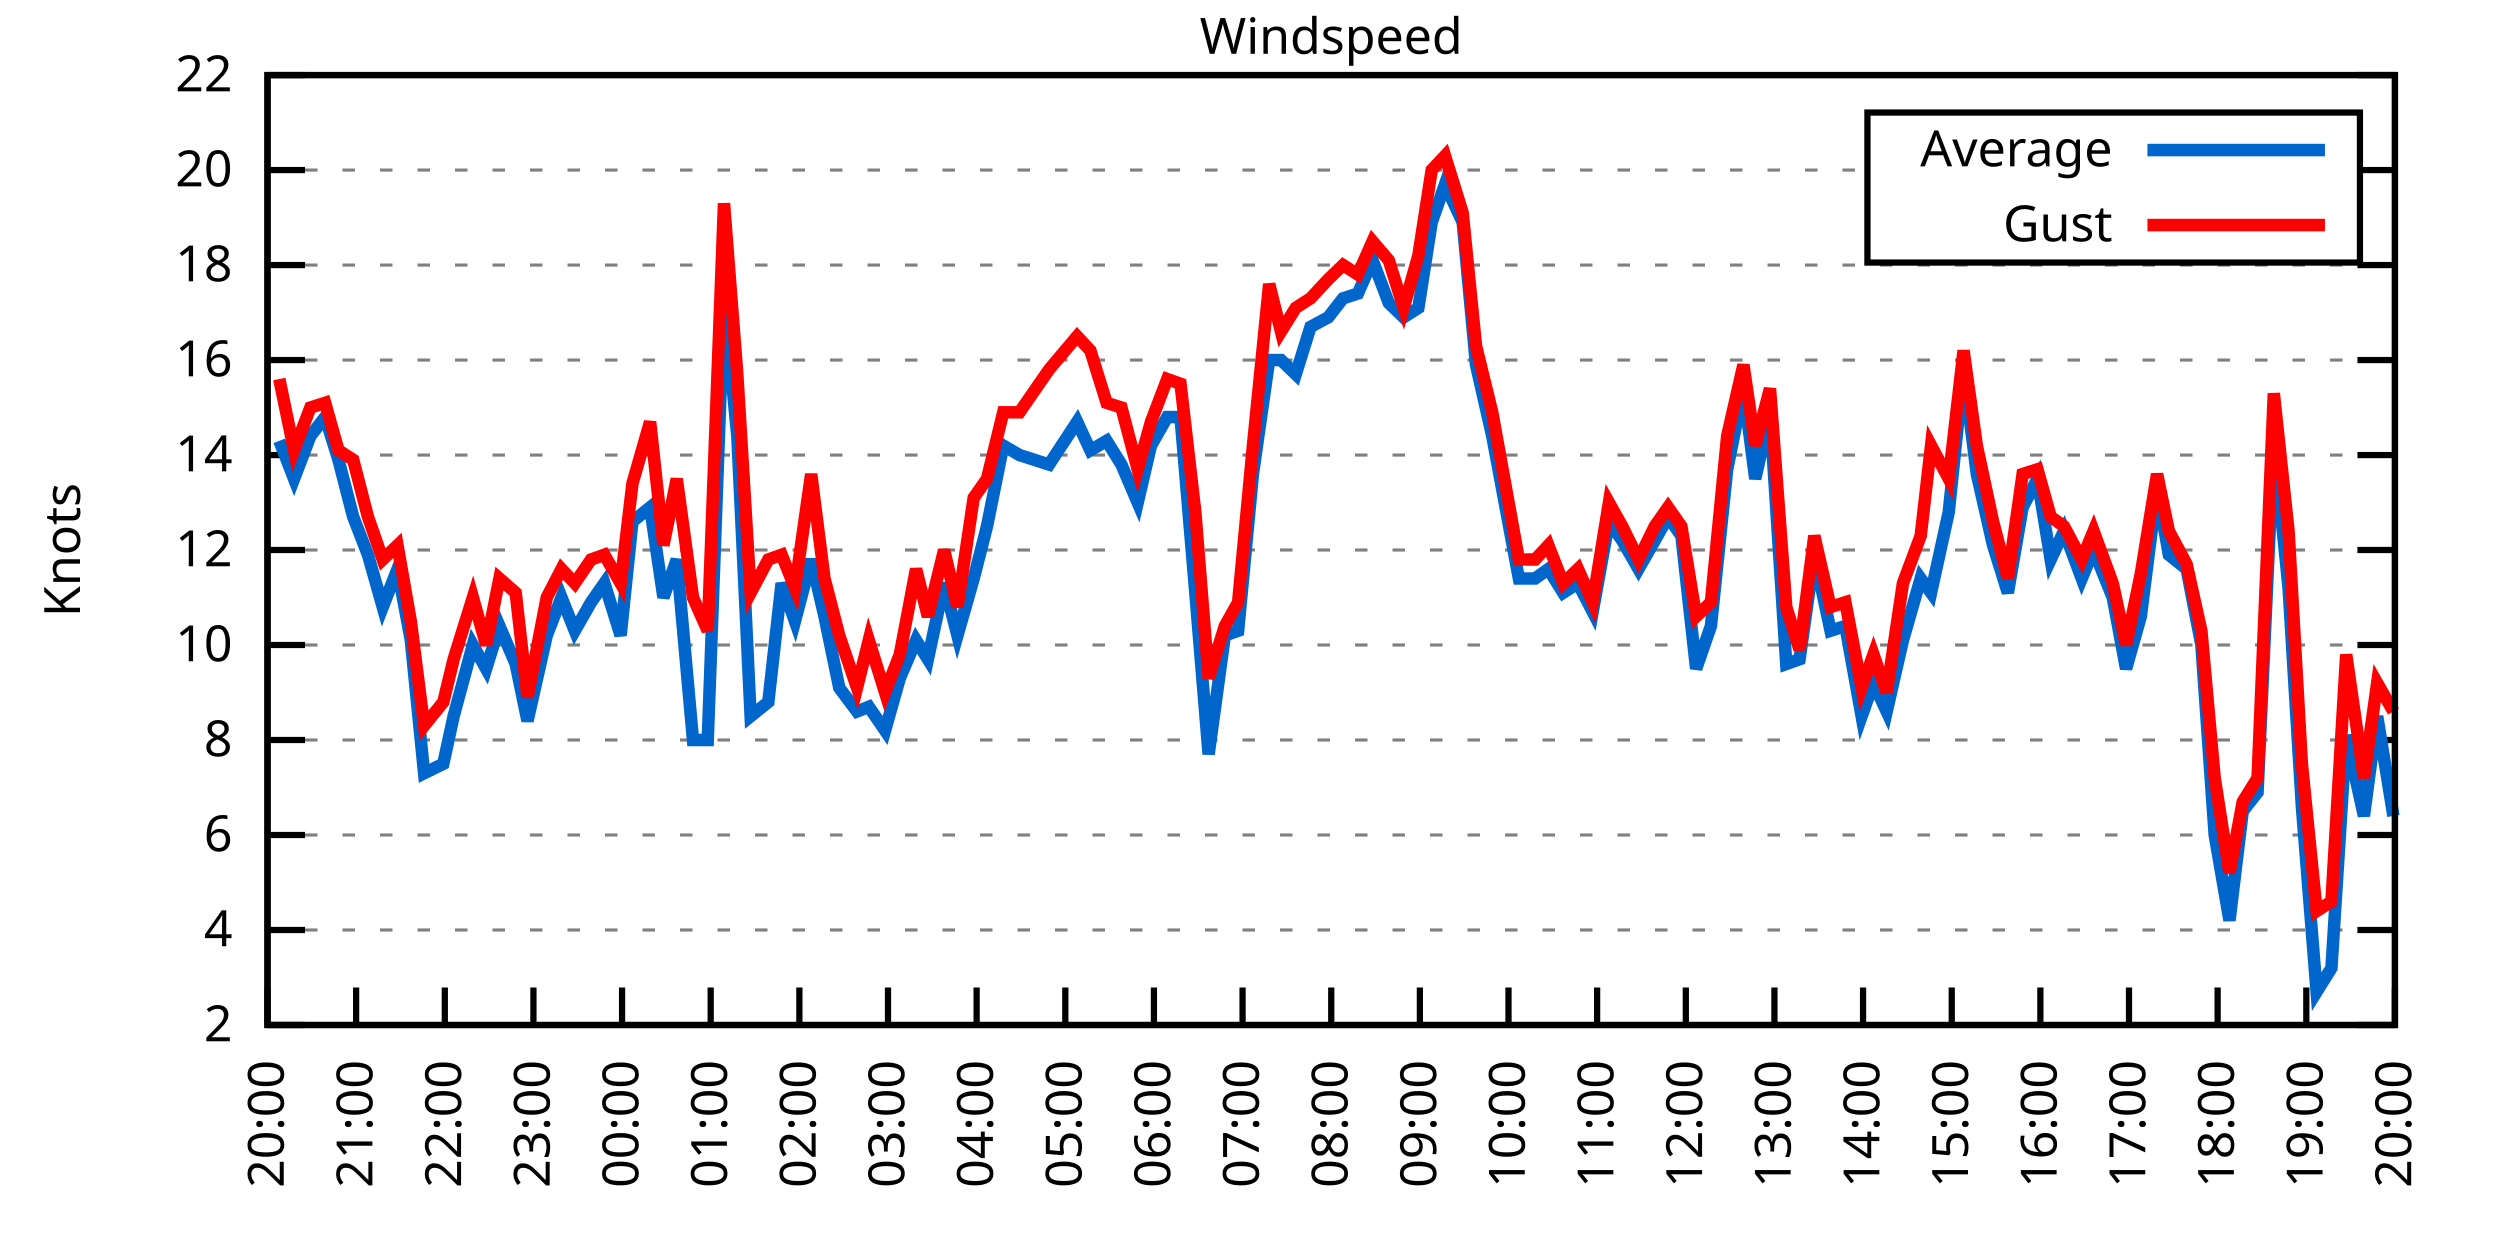
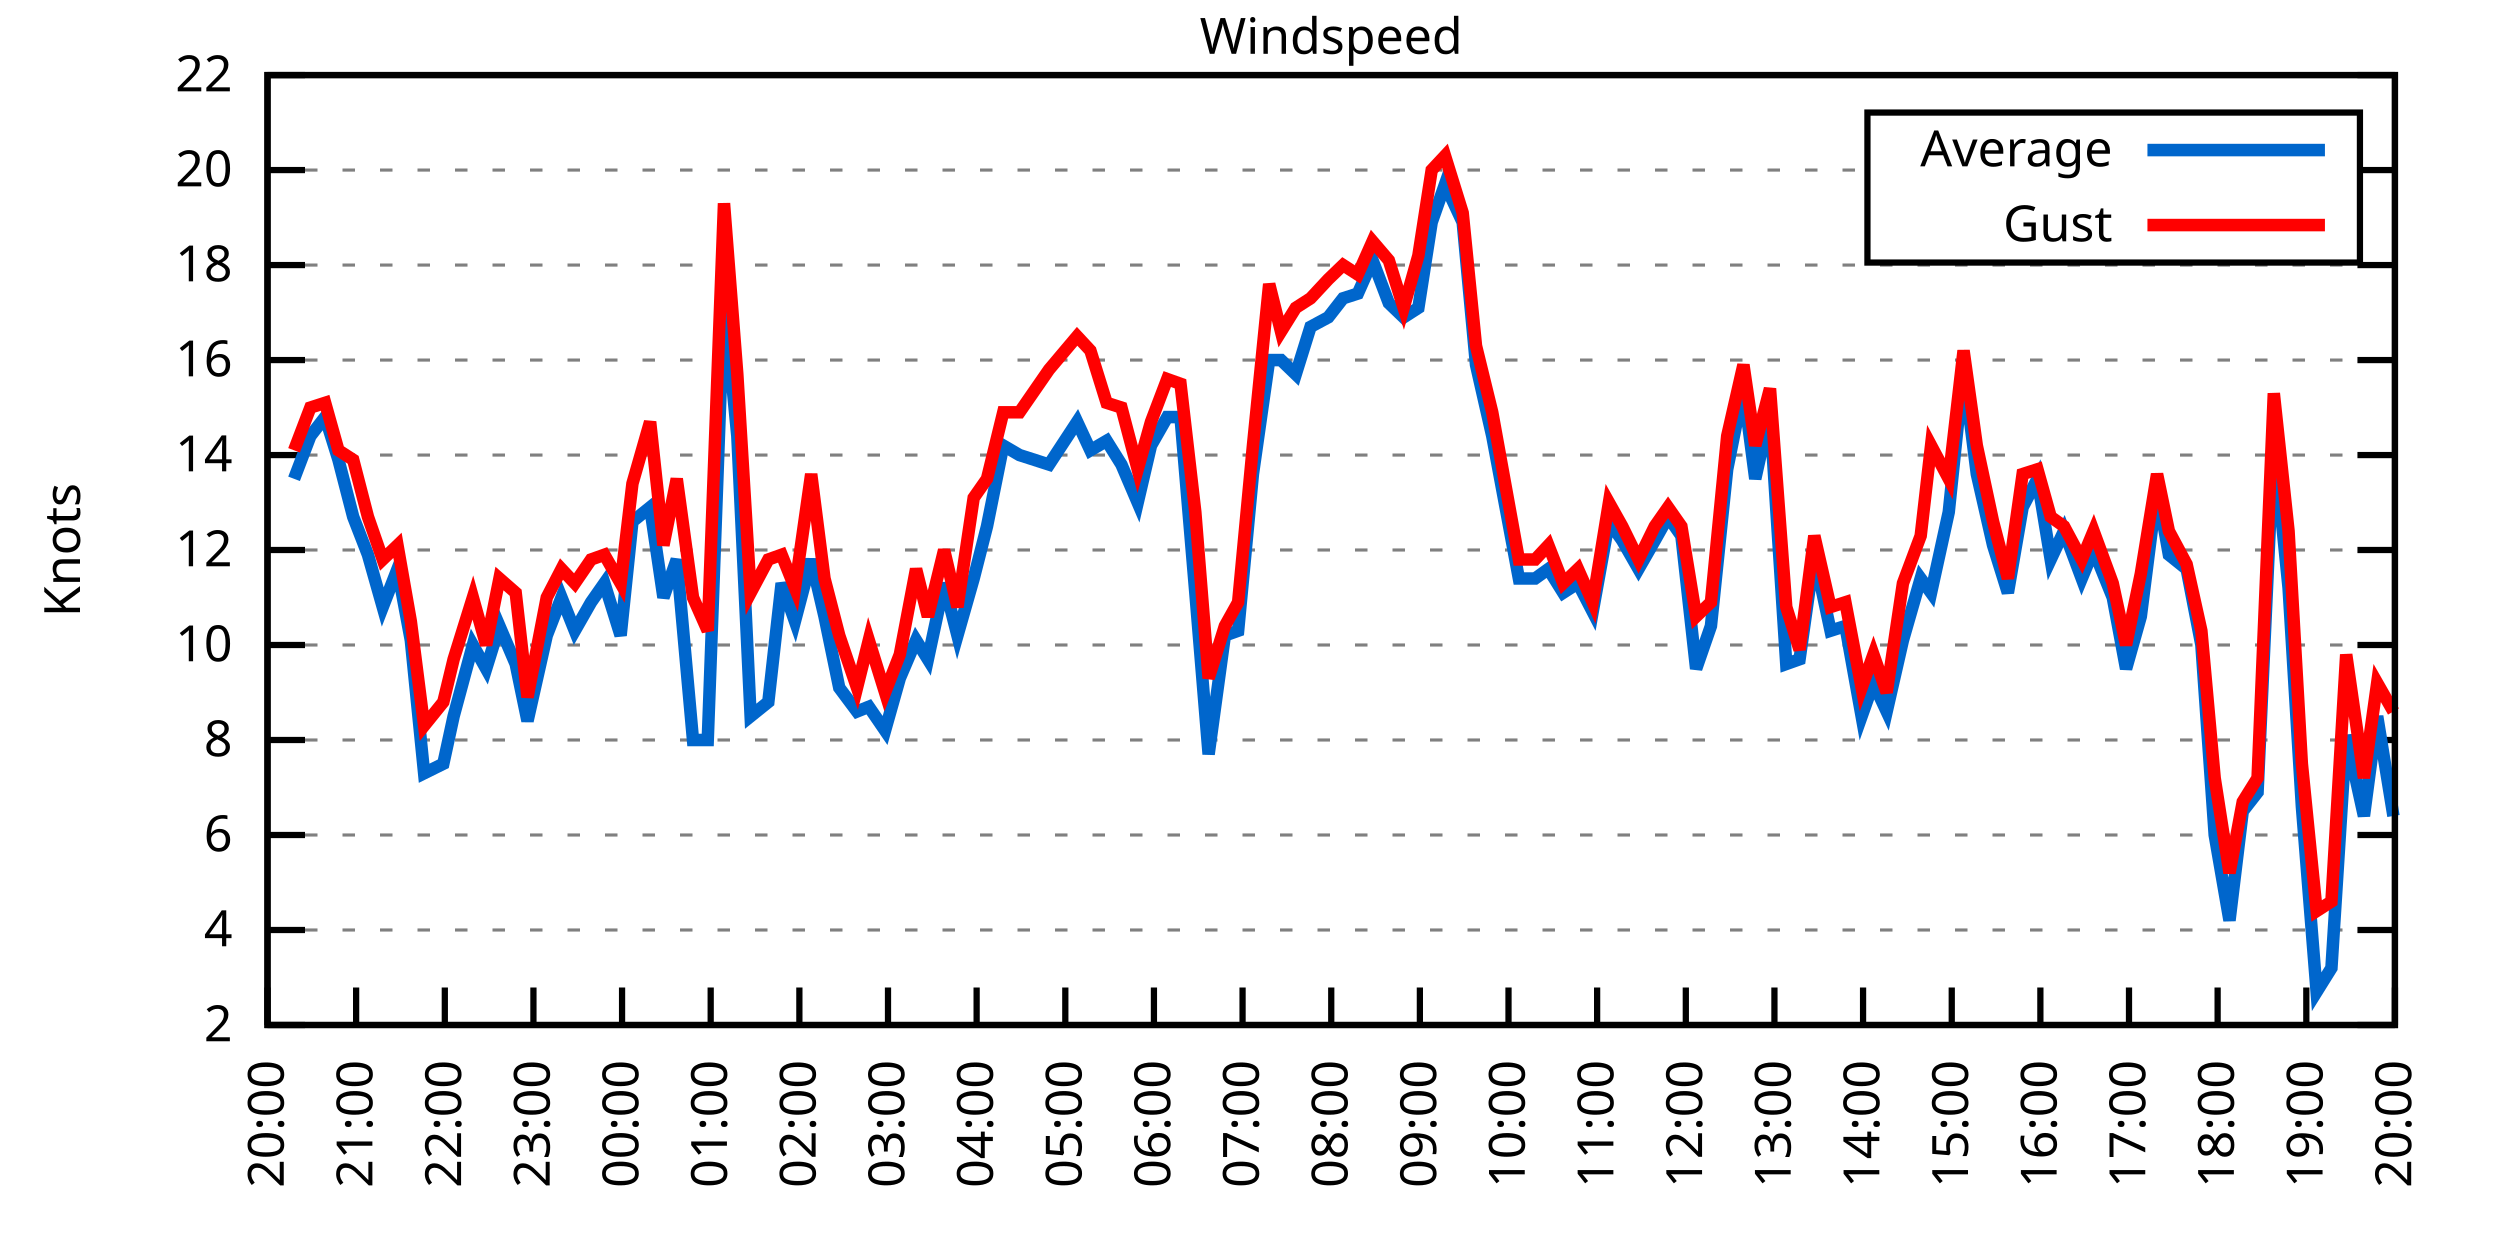
<svg xmlns="http://www.w3.org/2000/svg" xmlns:xlink="http://www.w3.org/1999/xlink" width="400" height="200" viewBox="0 0 400 200">
  <g id="gnuplot_canvas">
    <rect x="0" y="0" width="400" height="200" fill="none" />
    <defs>
      <circle id="gpDot" r="0.5" stroke-width="0.5" stroke="currentColor" />
      <path id="gpPt0" stroke-width="0.333" stroke="currentColor" d="M-1,0 h2 M0,-1 v2" />
      <path id="gpPt1" stroke-width="0.333" stroke="currentColor" d="M-1,-1 L1,1 M1,-1 L-1,1" />
      <path id="gpPt2" stroke-width="0.333" stroke="currentColor" d="M-1,0 L1,0 M0,-1 L0,1 M-1,-1 L1,1 M-1,1 L1,-1" />
      <rect id="gpPt3" stroke-width="0.333" stroke="currentColor" x="-1" y="-1" width="2" height="2" />
      <rect id="gpPt4" stroke-width="0.333" stroke="currentColor" fill="currentColor" x="-1" y="-1" width="2" height="2" />
      <circle id="gpPt5" stroke-width="0.333" stroke="currentColor" cx="0" cy="0" r="1" />
      <use xlink:href="#gpPt5" id="gpPt6" fill="currentColor" stroke="none" />
      <path id="gpPt7" stroke-width="0.333" stroke="currentColor" d="M0,-1.33 L-1.33,0.67 L1.33,0.67 z" />
      <use xlink:href="#gpPt7" id="gpPt8" fill="currentColor" stroke="none" />
      <use xlink:href="#gpPt7" id="gpPt9" stroke="currentColor" transform="rotate(180)" />
      <use xlink:href="#gpPt9" id="gpPt10" fill="currentColor" stroke="none" />
      <use xlink:href="#gpPt3" id="gpPt11" stroke="currentColor" transform="rotate(45)" />
      <use xlink:href="#gpPt11" id="gpPt12" fill="currentColor" stroke="none" />
      <path id="gpPt13" stroke-width="0.333" stroke="currentColor" d="M0,1.330 L1.265,0.411 L0.782,-1.067 L-0.782,-1.076 L-1.265,0.411 z" />
      <use xlink:href="#gpPt13" id="gpPt14" fill="currentColor" stroke="none" />
      <filter id="textbox" filterUnits="objectBoundingBox" x="0" y="0" height="1" width="1">
        <feFlood flood-color="white" flood-opacity="1" result="bgnd" />
        <feComposite in="SourceGraphic" in2="bgnd" operator="atop" />
      </filter>
      <filter id="greybox" filterUnits="objectBoundingBox" x="0" y="0" height="1" width="1">
        <feFlood flood-color="lightgrey" flood-opacity="1" result="grey" />
        <feComposite in="SourceGraphic" in2="grey" operator="atop" />
      </filter>
    </defs>
    <g fill="none" color="white" stroke="currentColor" stroke-width="1.00" stroke-linecap="butt" stroke-linejoin="miter">
</g>
    <g fill="none" color="black" stroke="currentColor" stroke-width="1.00" stroke-linecap="butt" stroke-linejoin="miter">
      <g stroke="none" shape-rendering="crispEdges">
        <polygon fill="rgb(255, 255, 255)" points="42.80,164.00 383.18,164.00 383.18,12.02 42.80,12.02 " />
      </g>
    </g>
    <g fill="none" color="black" stroke="currentColor" stroke-width="1.00" stroke-linecap="butt" stroke-linejoin="miter">
</g>
    <g fill="none" color="black" stroke="black" stroke-width="0.50" stroke-linecap="butt" stroke-linejoin="miter">
</g>
    <g fill="none" color="gray" stroke="currentColor" stroke-width="0.50" stroke-linecap="butt" stroke-linejoin="miter">
      <path stroke="gray" stroke-dasharray="2,4" class="gridline" d="M42.80,164.00 L383.19,164.00  " />
    </g>
    <g fill="none" color="gray" stroke="gray" stroke-width="1.00" stroke-linecap="butt" stroke-linejoin="miter">
</g>
    <g fill="none" color="black" stroke="currentColor" stroke-width="1.00" stroke-linecap="butt" stroke-linejoin="miter">
      <path stroke="black" d="M42.80,164.00 L48.80,164.00 M383.19,164.00 L377.19,164.00  " />
      <g transform="translate(37.20,166.60)" stroke="none" fill="black" font-family="Sans" font-size="8.00" text-anchor="end">
        <text>
          <tspan font-family="Sans"> 2</tspan>
        </text>
      </g>
    </g>
    <g fill="none" color="black" stroke="currentColor" stroke-width="1.00" stroke-linecap="butt" stroke-linejoin="miter">
</g>
    <g fill="none" color="black" stroke="black" stroke-width="0.50" stroke-linecap="butt" stroke-linejoin="miter">
</g>
    <g fill="none" color="gray" stroke="currentColor" stroke-width="0.50" stroke-linecap="butt" stroke-linejoin="miter">
      <path stroke="gray" stroke-dasharray="2,4" class="gridline" d="M42.80,148.80 L383.19,148.80  " />
    </g>
    <g fill="none" color="gray" stroke="gray" stroke-width="1.00" stroke-linecap="butt" stroke-linejoin="miter">
</g>
    <g fill="none" color="black" stroke="currentColor" stroke-width="1.00" stroke-linecap="butt" stroke-linejoin="miter">
      <path stroke="black" d="M42.80,148.80 L48.80,148.80 M383.19,148.80 L377.19,148.80  " />
      <g transform="translate(37.20,151.40)" stroke="none" fill="black" font-family="Sans" font-size="8.00" text-anchor="end">
        <text>
          <tspan font-family="Sans"> 4</tspan>
        </text>
      </g>
    </g>
    <g fill="none" color="black" stroke="currentColor" stroke-width="1.00" stroke-linecap="butt" stroke-linejoin="miter">
</g>
    <g fill="none" color="black" stroke="black" stroke-width="0.50" stroke-linecap="butt" stroke-linejoin="miter">
</g>
    <g fill="none" color="gray" stroke="currentColor" stroke-width="0.50" stroke-linecap="butt" stroke-linejoin="miter">
      <path stroke="gray" stroke-dasharray="2,4" class="gridline" d="M42.80,133.60 L383.19,133.60  " />
    </g>
    <g fill="none" color="gray" stroke="gray" stroke-width="1.00" stroke-linecap="butt" stroke-linejoin="miter">
</g>
    <g fill="none" color="black" stroke="currentColor" stroke-width="1.00" stroke-linecap="butt" stroke-linejoin="miter">
      <path stroke="black" d="M42.80,133.60 L48.80,133.60 M383.19,133.60 L377.19,133.60  " />
      <g transform="translate(37.20,136.20)" stroke="none" fill="black" font-family="Sans" font-size="8.00" text-anchor="end">
        <text>
          <tspan font-family="Sans"> 6</tspan>
        </text>
      </g>
    </g>
    <g fill="none" color="black" stroke="currentColor" stroke-width="1.00" stroke-linecap="butt" stroke-linejoin="miter">
</g>
    <g fill="none" color="black" stroke="black" stroke-width="0.50" stroke-linecap="butt" stroke-linejoin="miter">
</g>
    <g fill="none" color="gray" stroke="currentColor" stroke-width="0.50" stroke-linecap="butt" stroke-linejoin="miter">
      <path stroke="gray" stroke-dasharray="2,4" class="gridline" d="M42.80,118.40 L383.19,118.40  " />
    </g>
    <g fill="none" color="gray" stroke="gray" stroke-width="1.00" stroke-linecap="butt" stroke-linejoin="miter">
</g>
    <g fill="none" color="black" stroke="currentColor" stroke-width="1.00" stroke-linecap="butt" stroke-linejoin="miter">
      <path stroke="black" d="M42.80,118.40 L48.80,118.40 M383.19,118.40 L377.19,118.40  " />
      <g transform="translate(37.20,121.00)" stroke="none" fill="black" font-family="Sans" font-size="8.00" text-anchor="end">
        <text>
          <tspan font-family="Sans"> 8</tspan>
        </text>
      </g>
    </g>
    <g fill="none" color="black" stroke="currentColor" stroke-width="1.00" stroke-linecap="butt" stroke-linejoin="miter">
</g>
    <g fill="none" color="black" stroke="black" stroke-width="0.50" stroke-linecap="butt" stroke-linejoin="miter">
</g>
    <g fill="none" color="gray" stroke="currentColor" stroke-width="0.50" stroke-linecap="butt" stroke-linejoin="miter">
      <path stroke="gray" stroke-dasharray="2,4" class="gridline" d="M42.80,103.20 L383.19,103.20  " />
    </g>
    <g fill="none" color="gray" stroke="gray" stroke-width="1.00" stroke-linecap="butt" stroke-linejoin="miter">
</g>
    <g fill="none" color="black" stroke="currentColor" stroke-width="1.00" stroke-linecap="butt" stroke-linejoin="miter">
      <path stroke="black" d="M42.80,103.20 L48.80,103.20 M383.19,103.20 L377.19,103.20  " />
      <g transform="translate(37.20,105.80)" stroke="none" fill="black" font-family="Sans" font-size="8.00" text-anchor="end">
        <text>
          <tspan font-family="Sans"> 10</tspan>
        </text>
      </g>
    </g>
    <g fill="none" color="black" stroke="currentColor" stroke-width="1.00" stroke-linecap="butt" stroke-linejoin="miter">
</g>
    <g fill="none" color="black" stroke="black" stroke-width="0.50" stroke-linecap="butt" stroke-linejoin="miter">
</g>
    <g fill="none" color="gray" stroke="currentColor" stroke-width="0.50" stroke-linecap="butt" stroke-linejoin="miter">
      <path stroke="gray" stroke-dasharray="2,4" class="gridline" d="M42.80,88.00 L383.19,88.00  " />
    </g>
    <g fill="none" color="gray" stroke="gray" stroke-width="1.00" stroke-linecap="butt" stroke-linejoin="miter">
</g>
    <g fill="none" color="black" stroke="currentColor" stroke-width="1.00" stroke-linecap="butt" stroke-linejoin="miter">
      <path stroke="black" d="M42.80,88.00 L48.80,88.00 M383.19,88.00 L377.19,88.00  " />
      <g transform="translate(37.20,90.60)" stroke="none" fill="black" font-family="Sans" font-size="8.00" text-anchor="end">
        <text>
          <tspan font-family="Sans"> 12</tspan>
        </text>
      </g>
    </g>
    <g fill="none" color="black" stroke="currentColor" stroke-width="1.00" stroke-linecap="butt" stroke-linejoin="miter">
</g>
    <g fill="none" color="black" stroke="black" stroke-width="0.50" stroke-linecap="butt" stroke-linejoin="miter">
</g>
    <g fill="none" color="gray" stroke="currentColor" stroke-width="0.50" stroke-linecap="butt" stroke-linejoin="miter">
      <path stroke="gray" stroke-dasharray="2,4" class="gridline" d="M42.80,72.81 L383.19,72.81  " />
    </g>
    <g fill="none" color="gray" stroke="gray" stroke-width="1.00" stroke-linecap="butt" stroke-linejoin="miter">
</g>
    <g fill="none" color="black" stroke="currentColor" stroke-width="1.00" stroke-linecap="butt" stroke-linejoin="miter">
      <path stroke="black" d="M42.80,72.81 L48.80,72.81 M383.19,72.81 L377.19,72.81  " />
      <g transform="translate(37.20,75.41)" stroke="none" fill="black" font-family="Sans" font-size="8.00" text-anchor="end">
        <text>
          <tspan font-family="Sans"> 14</tspan>
        </text>
      </g>
    </g>
    <g fill="none" color="black" stroke="currentColor" stroke-width="1.00" stroke-linecap="butt" stroke-linejoin="miter">
</g>
    <g fill="none" color="black" stroke="black" stroke-width="0.50" stroke-linecap="butt" stroke-linejoin="miter">
</g>
    <g fill="none" color="gray" stroke="currentColor" stroke-width="0.50" stroke-linecap="butt" stroke-linejoin="miter">
      <path stroke="gray" stroke-dasharray="2,4" class="gridline" d="M42.80,57.61 L383.19,57.61  " />
    </g>
    <g fill="none" color="gray" stroke="gray" stroke-width="1.00" stroke-linecap="butt" stroke-linejoin="miter">
</g>
    <g fill="none" color="black" stroke="currentColor" stroke-width="1.00" stroke-linecap="butt" stroke-linejoin="miter">
      <path stroke="black" d="M42.80,57.61 L48.80,57.61 M383.19,57.61 L377.19,57.61  " />
      <g transform="translate(37.20,60.21)" stroke="none" fill="black" font-family="Sans" font-size="8.00" text-anchor="end">
        <text>
          <tspan font-family="Sans"> 16</tspan>
        </text>
      </g>
    </g>
    <g fill="none" color="black" stroke="currentColor" stroke-width="1.00" stroke-linecap="butt" stroke-linejoin="miter">
</g>
    <g fill="none" color="black" stroke="black" stroke-width="0.50" stroke-linecap="butt" stroke-linejoin="miter">
</g>
    <g fill="none" color="gray" stroke="currentColor" stroke-width="0.50" stroke-linecap="butt" stroke-linejoin="miter">
      <path stroke="gray" stroke-dasharray="2,4" class="gridline" d="M42.80,42.41 L383.19,42.41  " />
    </g>
    <g fill="none" color="gray" stroke="gray" stroke-width="1.00" stroke-linecap="butt" stroke-linejoin="miter">
</g>
    <g fill="none" color="black" stroke="currentColor" stroke-width="1.00" stroke-linecap="butt" stroke-linejoin="miter">
      <path stroke="black" d="M42.80,42.41 L48.80,42.41 M383.19,42.41 L377.19,42.41  " />
      <g transform="translate(37.20,45.01)" stroke="none" fill="black" font-family="Sans" font-size="8.00" text-anchor="end">
        <text>
          <tspan font-family="Sans"> 18</tspan>
        </text>
      </g>
    </g>
    <g fill="none" color="black" stroke="currentColor" stroke-width="1.00" stroke-linecap="butt" stroke-linejoin="miter">
</g>
    <g fill="none" color="black" stroke="black" stroke-width="0.50" stroke-linecap="butt" stroke-linejoin="miter">
</g>
    <g fill="none" color="gray" stroke="currentColor" stroke-width="0.50" stroke-linecap="butt" stroke-linejoin="miter">
      <path stroke="gray" stroke-dasharray="2,4" class="gridline" d="M42.80,27.21 L298.79,27.21 M377.59,27.21 L383.19,27.21  " />
    </g>
    <g fill="none" color="gray" stroke="gray" stroke-width="1.00" stroke-linecap="butt" stroke-linejoin="miter">
</g>
    <g fill="none" color="black" stroke="currentColor" stroke-width="1.00" stroke-linecap="butt" stroke-linejoin="miter">
      <path stroke="black" d="M42.80,27.21 L48.80,27.21 M383.19,27.21 L377.19,27.21  " />
      <g transform="translate(37.20,29.81)" stroke="none" fill="black" font-family="Sans" font-size="8.00" text-anchor="end">
        <text>
          <tspan font-family="Sans"> 20</tspan>
        </text>
      </g>
    </g>
    <g fill="none" color="black" stroke="currentColor" stroke-width="1.00" stroke-linecap="butt" stroke-linejoin="miter">
</g>
    <g fill="none" color="black" stroke="black" stroke-width="0.50" stroke-linecap="butt" stroke-linejoin="miter">
</g>
    <g fill="none" color="gray" stroke="currentColor" stroke-width="0.50" stroke-linecap="butt" stroke-linejoin="miter">
      <path stroke="gray" stroke-dasharray="2,4" class="gridline" d="M42.80,12.01 L383.19,12.01  " />
    </g>
    <g fill="none" color="gray" stroke="gray" stroke-width="1.00" stroke-linecap="butt" stroke-linejoin="miter">
</g>
    <g fill="none" color="black" stroke="currentColor" stroke-width="1.00" stroke-linecap="butt" stroke-linejoin="miter">
      <path stroke="black" d="M42.80,12.01 L48.80,12.01 M383.19,12.01 L377.19,12.01  " />
      <g transform="translate(37.20,14.61)" stroke="none" fill="black" font-family="Sans" font-size="8.00" text-anchor="end">
        <text>
          <tspan font-family="Sans"> 22</tspan>
        </text>
      </g>
    </g>
    <g fill="none" color="black" stroke="currentColor" stroke-width="1.00" stroke-linecap="butt" stroke-linejoin="miter">
      <path stroke="black" d="M42.80,164.00 L42.80,158.00  " />
      <g transform="translate(45.40,169.60) rotate(270.00)" stroke="none" fill="black" font-family="Sans" font-size="8.00" text-anchor="end">
        <text>
          <tspan font-family="Sans">20:00</tspan>
        </text>
      </g>
    </g>
    <g fill="none" color="black" stroke="currentColor" stroke-width="1.00" stroke-linecap="butt" stroke-linejoin="miter">
      <path stroke="black" d="M56.98,164.00 L56.98,158.00  " />
      <g transform="translate(59.58,169.60) rotate(270.00)" stroke="none" fill="black" font-family="Sans" font-size="8.00" text-anchor="end">
        <text>
          <tspan font-family="Sans">21:00</tspan>
        </text>
      </g>
    </g>
    <g fill="none" color="black" stroke="currentColor" stroke-width="1.00" stroke-linecap="butt" stroke-linejoin="miter">
      <path stroke="black" d="M71.17,164.00 L71.17,158.00  " />
      <g transform="translate(73.77,169.60) rotate(270.00)" stroke="none" fill="black" font-family="Sans" font-size="8.00" text-anchor="end">
        <text>
          <tspan font-family="Sans">22:00</tspan>
        </text>
      </g>
    </g>
    <g fill="none" color="black" stroke="currentColor" stroke-width="1.00" stroke-linecap="butt" stroke-linejoin="miter">
      <path stroke="black" d="M85.35,164.00 L85.35,158.00  " />
      <g transform="translate(87.95,169.60) rotate(270.00)" stroke="none" fill="black" font-family="Sans" font-size="8.00" text-anchor="end">
        <text>
          <tspan font-family="Sans">23:00</tspan>
        </text>
      </g>
    </g>
    <g fill="none" color="black" stroke="currentColor" stroke-width="1.00" stroke-linecap="butt" stroke-linejoin="miter">
      <path stroke="black" d="M99.53,164.00 L99.53,158.00  " />
      <g transform="translate(102.13,169.60) rotate(270.00)" stroke="none" fill="black" font-family="Sans" font-size="8.00" text-anchor="end">
        <text>
          <tspan font-family="Sans">00:00</tspan>
        </text>
      </g>
    </g>
    <g fill="none" color="black" stroke="currentColor" stroke-width="1.00" stroke-linecap="butt" stroke-linejoin="miter">
      <path stroke="black" d="M113.71,164.00 L113.71,158.00  " />
      <g transform="translate(116.31,169.60) rotate(270.00)" stroke="none" fill="black" font-family="Sans" font-size="8.00" text-anchor="end">
        <text>
          <tspan font-family="Sans">01:00</tspan>
        </text>
      </g>
    </g>
    <g fill="none" color="black" stroke="currentColor" stroke-width="1.00" stroke-linecap="butt" stroke-linejoin="miter">
      <path stroke="black" d="M127.90,164.00 L127.90,158.00  " />
      <g transform="translate(130.50,169.60) rotate(270.00)" stroke="none" fill="black" font-family="Sans" font-size="8.00" text-anchor="end">
        <text>
          <tspan font-family="Sans">02:00</tspan>
        </text>
      </g>
    </g>
    <g fill="none" color="black" stroke="currentColor" stroke-width="1.00" stroke-linecap="butt" stroke-linejoin="miter">
      <path stroke="black" d="M142.08,164.00 L142.08,158.00  " />
      <g transform="translate(144.68,169.60) rotate(270.00)" stroke="none" fill="black" font-family="Sans" font-size="8.00" text-anchor="end">
        <text>
          <tspan font-family="Sans">03:00</tspan>
        </text>
      </g>
    </g>
    <g fill="none" color="black" stroke="currentColor" stroke-width="1.00" stroke-linecap="butt" stroke-linejoin="miter">
      <path stroke="black" d="M156.26,164.00 L156.26,158.00  " />
      <g transform="translate(158.86,169.60) rotate(270.00)" stroke="none" fill="black" font-family="Sans" font-size="8.00" text-anchor="end">
        <text>
          <tspan font-family="Sans">04:00</tspan>
        </text>
      </g>
    </g>
    <g fill="none" color="black" stroke="currentColor" stroke-width="1.00" stroke-linecap="butt" stroke-linejoin="miter">
      <path stroke="black" d="M170.45,164.00 L170.45,158.00  " />
      <g transform="translate(173.05,169.60) rotate(270.00)" stroke="none" fill="black" font-family="Sans" font-size="8.00" text-anchor="end">
        <text>
          <tspan font-family="Sans">05:00</tspan>
        </text>
      </g>
    </g>
    <g fill="none" color="black" stroke="currentColor" stroke-width="1.00" stroke-linecap="butt" stroke-linejoin="miter">
      <path stroke="black" d="M184.63,164.00 L184.63,158.00  " />
      <g transform="translate(187.23,169.60) rotate(270.00)" stroke="none" fill="black" font-family="Sans" font-size="8.00" text-anchor="end">
        <text>
          <tspan font-family="Sans">06:00</tspan>
        </text>
      </g>
    </g>
    <g fill="none" color="black" stroke="currentColor" stroke-width="1.00" stroke-linecap="butt" stroke-linejoin="miter">
      <path stroke="black" d="M198.81,164.00 L198.81,158.00  " />
      <g transform="translate(201.41,169.60) rotate(270.00)" stroke="none" fill="black" font-family="Sans" font-size="8.00" text-anchor="end">
        <text>
          <tspan font-family="Sans">07:00</tspan>
        </text>
      </g>
    </g>
    <g fill="none" color="black" stroke="currentColor" stroke-width="1.00" stroke-linecap="butt" stroke-linejoin="miter">
      <path stroke="black" d="M213.00,164.00 L213.00,158.00  " />
      <g transform="translate(215.60,169.60) rotate(270.00)" stroke="none" fill="black" font-family="Sans" font-size="8.00" text-anchor="end">
        <text>
          <tspan font-family="Sans">08:00</tspan>
        </text>
      </g>
    </g>
    <g fill="none" color="black" stroke="currentColor" stroke-width="1.00" stroke-linecap="butt" stroke-linejoin="miter">
      <path stroke="black" d="M227.18,164.00 L227.18,158.00  " />
      <g transform="translate(229.78,169.60) rotate(270.00)" stroke="none" fill="black" font-family="Sans" font-size="8.00" text-anchor="end">
        <text>
          <tspan font-family="Sans">09:00</tspan>
        </text>
      </g>
    </g>
    <g fill="none" color="black" stroke="currentColor" stroke-width="1.00" stroke-linecap="butt" stroke-linejoin="miter">
      <path stroke="black" d="M241.36,164.00 L241.36,158.00  " />
      <g transform="translate(243.96,169.60) rotate(270.00)" stroke="none" fill="black" font-family="Sans" font-size="8.00" text-anchor="end">
        <text>
          <tspan font-family="Sans">10:00</tspan>
        </text>
      </g>
    </g>
    <g fill="none" color="black" stroke="currentColor" stroke-width="1.00" stroke-linecap="butt" stroke-linejoin="miter">
      <path stroke="black" d="M255.54,164.00 L255.54,158.00  " />
      <g transform="translate(258.14,169.60) rotate(270.00)" stroke="none" fill="black" font-family="Sans" font-size="8.00" text-anchor="end">
        <text>
          <tspan font-family="Sans">11:00</tspan>
        </text>
      </g>
    </g>
    <g fill="none" color="black" stroke="currentColor" stroke-width="1.00" stroke-linecap="butt" stroke-linejoin="miter">
      <path stroke="black" d="M269.73,164.00 L269.73,158.00  " />
      <g transform="translate(272.33,169.60) rotate(270.00)" stroke="none" fill="black" font-family="Sans" font-size="8.00" text-anchor="end">
        <text>
          <tspan font-family="Sans">12:00</tspan>
        </text>
      </g>
    </g>
    <g fill="none" color="black" stroke="currentColor" stroke-width="1.00" stroke-linecap="butt" stroke-linejoin="miter">
      <path stroke="black" d="M283.91,164.00 L283.91,158.00  " />
      <g transform="translate(286.51,169.60) rotate(270.00)" stroke="none" fill="black" font-family="Sans" font-size="8.00" text-anchor="end">
        <text>
          <tspan font-family="Sans">13:00</tspan>
        </text>
      </g>
    </g>
    <g fill="none" color="black" stroke="currentColor" stroke-width="1.00" stroke-linecap="butt" stroke-linejoin="miter">
      <path stroke="black" d="M298.09,164.00 L298.09,158.00  " />
      <g transform="translate(300.69,169.60) rotate(270.00)" stroke="none" fill="black" font-family="Sans" font-size="8.00" text-anchor="end">
        <text>
          <tspan font-family="Sans">14:00</tspan>
        </text>
      </g>
    </g>
    <g fill="none" color="black" stroke="currentColor" stroke-width="1.00" stroke-linecap="butt" stroke-linejoin="miter">
      <path stroke="black" d="M312.28,164.00 L312.28,158.00  " />
      <g transform="translate(314.88,169.60) rotate(270.00)" stroke="none" fill="black" font-family="Sans" font-size="8.00" text-anchor="end">
        <text>
          <tspan font-family="Sans">15:00</tspan>
        </text>
      </g>
    </g>
    <g fill="none" color="black" stroke="currentColor" stroke-width="1.00" stroke-linecap="butt" stroke-linejoin="miter">
      <path stroke="black" d="M326.46,164.00 L326.46,158.00  " />
      <g transform="translate(329.06,169.60) rotate(270.00)" stroke="none" fill="black" font-family="Sans" font-size="8.00" text-anchor="end">
        <text>
          <tspan font-family="Sans">16:00</tspan>
        </text>
      </g>
    </g>
    <g fill="none" color="black" stroke="currentColor" stroke-width="1.00" stroke-linecap="butt" stroke-linejoin="miter">
      <path stroke="black" d="M340.64,164.00 L340.64,158.00  " />
      <g transform="translate(343.24,169.60) rotate(270.00)" stroke="none" fill="black" font-family="Sans" font-size="8.00" text-anchor="end">
        <text>
          <tspan font-family="Sans">17:00</tspan>
        </text>
      </g>
    </g>
    <g fill="none" color="black" stroke="currentColor" stroke-width="1.00" stroke-linecap="butt" stroke-linejoin="miter">
      <path stroke="black" d="M354.82,164.00 L354.82,158.00  " />
      <g transform="translate(357.42,169.60) rotate(270.00)" stroke="none" fill="black" font-family="Sans" font-size="8.00" text-anchor="end">
        <text>
          <tspan font-family="Sans">18:00</tspan>
        </text>
      </g>
    </g>
    <g fill="none" color="black" stroke="currentColor" stroke-width="1.00" stroke-linecap="butt" stroke-linejoin="miter">
      <path stroke="black" d="M369.01,164.00 L369.01,158.00  " />
      <g transform="translate(371.61,169.60) rotate(270.00)" stroke="none" fill="black" font-family="Sans" font-size="8.00" text-anchor="end">
        <text>
          <tspan font-family="Sans">19:00</tspan>
        </text>
      </g>
    </g>
    <g fill="none" color="black" stroke="currentColor" stroke-width="1.00" stroke-linecap="butt" stroke-linejoin="miter">
      <path stroke="black" d="M383.19,164.00 L383.19,158.00  " />
      <g transform="translate(385.79,169.60) rotate(270.00)" stroke="none" fill="black" font-family="Sans" font-size="8.00" text-anchor="end">
        <text>
          <tspan font-family="Sans">20:00</tspan>
        </text>
      </g>
    </g>
    <g fill="none" color="black" stroke="currentColor" stroke-width="1.00" stroke-linecap="butt" stroke-linejoin="miter">
</g>
    <g fill="none" color="black" stroke="currentColor" stroke-width="1.00" stroke-linecap="butt" stroke-linejoin="miter">
      <path stroke="black" d="M42.80,12.01 L42.80,164.00 L383.19,164.00 L383.19,12.01 L42.80,12.01 Z  " />
    </g>
    <g fill="none" color="black" stroke="currentColor" stroke-width="1.00" stroke-linecap="butt" stroke-linejoin="miter">
</g>
    <g fill="none" color="black" stroke="currentColor" stroke-width="1.00" stroke-linecap="butt" stroke-linejoin="miter">
      <path stroke="black" d="M298.79,42.01 L298.79,18.01 L377.59,18.01 L377.59,42.01 L298.79,42.01 Z  " />
    </g>
    <g id="Windspeed_plot_1">
      <g fill="none" color="white" stroke="black" stroke-width="2.00" stroke-linecap="butt" stroke-linejoin="miter">
</g>
      <g fill="none" color="black" stroke="currentColor" stroke-width="2.00" stroke-linecap="butt" stroke-linejoin="miter">
        <g transform="translate(337.99,26.61)" stroke="none" fill="black" font-family="Sans" font-size="8.00" text-anchor="end">
          <text>
            <tspan font-family="Sans">Average</tspan>
          </text>
        </g>
      </g>
      <g fill="none" color="black" stroke="currentColor" stroke-width="2.00" stroke-linecap="butt" stroke-linejoin="miter">
-         <path stroke="rgb(  0, 102, 204)" d="M343.59,24.01 L371.99,24.01 M44.69,70.53 L47.05,76.61 L49.66,69.77 L52.02,66.73 L54.15,73.57 L56.51,82.69   L58.87,88.76 L61.24,97.12 L63.60,91.04 L65.73,102.44 L67.86,123.72 L70.93,122.20 L72.58,114.60 L75.66,103.20   L77.78,107.00 L79.91,100.16 L82.51,106.24 L84.40,115.36 L87.48,101.68 L89.84,95.60 L91.97,100.92 L94.57,96.36   L96.70,93.32 L99.30,101.68 L101.19,83.45 L104.02,81.17 L106.15,95.60 L108.28,89.52 L110.88,118.40 L113.24,118.40   L115.84,47.73 L117.97,69.77 L120.10,114.60 L122.93,112.32 L125.06,93.32 L127.19,99.40 L129.79,89.52 L131.92,98.64   L134.28,110.04 L137.12,113.84 L139.01,113.08 L141.61,116.88 L143.97,108.52 L146.57,102.44 L148.46,105.48 L151.06,93.32   L153.19,101.68 L155.79,92.56 L157.92,84.21 L160.52,71.29 L163.12,72.81 L167.85,74.33 L172.34,67.49 L174.46,72.05   L177.06,70.53 L179.43,74.33 L182.03,80.41 L184.16,71.29 L186.76,66.73 L188.88,66.73 L191.25,94.84 L193.38,120.68   L195.98,101.68 L198.10,100.92 L200.47,75.85 L203.07,57.61 L204.96,57.61 L207.32,59.89 L209.69,52.29 L212.52,50.77   L214.89,47.73 L217.25,46.97 L219.61,41.65 L222.21,48.49 L224.58,50.77 L226.94,49.25 L229.07,35.57 L231.20,29.49   L234.03,35.57 L236.16,58.37 L238.76,69.77 L243.02,92.56 L245.62,92.56 L247.74,91.04 L250.11,94.84 L252.47,93.32   L254.83,97.88 L257.43,83.45 L259.56,86.49 L262.16,91.04 L264.76,86.49 L266.89,82.69 L269.02,85.73 L271.38,107.00   L273.75,100.16 L276.35,75.09 L278.95,62.17 L280.84,76.61 L283.20,65.97 L285.80,106.24 L287.93,105.48 L290.29,88.76   L292.89,100.92 L295.26,100.16 L297.86,114.60 L299.75,109.28 L301.87,113.84 L304.47,102.44 L307.31,92.56 L308.97,94.84   L311.80,81.93 L314.17,59.13 L316.29,75.85 L318.89,87.25 L321.26,94.84 L323.62,81.17 L325.99,76.61 L328.11,89.52   L330.24,84.97 L333.08,92.56 L334.97,88.00 L338.04,95.60 L340.17,107.00 L342.53,98.64 L345.13,78.13 L347.02,88.76   L349.86,91.04 L352.22,103.20 L354.35,133.60 L356.72,147.28 L358.84,129.80 L361.21,126.76 L363.81,70.53 L366.17,94.08   L368.30,129.04 L370.66,158.68 L373.03,154.88 L375.39,117.64 L378.23,130.56 L380.35,114.60 L382.95,130.56  " />
+         <path stroke="rgb(  0, 102, 204)" d="M343.59,24.01 L371.99,24.01 M47.05,76.61 L49.66,69.77 L52.02,66.73 L54.15,73.57 L56.51,82.69 L58.87,88.76   L61.24,97.12 L63.60,91.04 L65.73,102.44 L67.86,123.72 L70.93,122.20 L72.58,114.60 L75.66,103.20 L77.78,107.00   L79.91,100.16 L82.51,106.24 L84.40,115.36 L87.48,101.68 L89.84,95.60 L91.97,100.92 L94.57,96.36 L96.70,93.32   L99.30,101.68 L101.19,83.45 L104.02,81.17 L106.15,95.60 L108.28,89.52 L110.88,118.40 L113.24,118.40 L115.84,47.73   L117.97,69.77 L120.10,114.60 L122.93,112.32 L125.06,93.32 L127.19,99.40 L129.79,89.52 L131.92,98.64 L134.28,110.04   L137.12,113.84 L139.01,113.08 L141.61,116.88 L143.97,108.52 L146.57,102.44 L148.46,105.48 L151.06,93.32 L153.19,101.68   L155.79,92.56 L157.92,84.21 L160.52,71.29 L163.12,72.81 L167.85,74.33 L172.34,67.49 L174.46,72.05 L177.06,70.53   L179.43,74.33 L182.03,80.41 L184.16,71.29 L186.76,66.73 L188.88,66.73 L191.25,94.84 L193.38,120.68 L195.98,101.68   L198.10,100.92 L200.47,75.85 L203.07,57.61 L204.96,57.61 L207.32,59.89 L209.69,52.29 L212.52,50.77 L214.89,47.73   L217.25,46.97 L219.61,41.65 L222.21,48.49 L224.58,50.77 L226.94,49.25 L229.07,35.57 L231.20,29.49 L234.03,35.57   L236.16,58.37 L238.76,69.77 L243.02,92.56 L245.62,92.56 L247.74,91.04 L250.11,94.84 L252.47,93.32 L254.83,97.88   L257.43,83.45 L259.56,86.49 L262.16,91.04 L264.76,86.49 L266.89,82.69 L269.02,85.73 L271.38,107.00 L273.75,100.16   L276.35,75.09 L278.95,62.17 L280.84,76.61 L283.20,65.97 L285.80,106.24 L287.93,105.48 L290.29,88.76 L292.89,100.92   L295.26,100.16 L297.86,114.60 L299.75,109.28 L301.87,113.84 L304.47,102.44 L307.31,92.56 L308.97,94.84 L311.80,81.93   L314.17,59.13 L316.29,75.85 L318.89,87.25 L321.26,94.84 L323.62,81.17 L325.99,76.61 L328.11,89.52 L330.24,84.97   L333.08,92.56 L334.97,88.00 L338.04,95.60 L340.17,107.00 L342.53,98.64 L345.13,78.13 L347.02,88.76 L349.86,91.04   L352.22,103.20 L354.35,133.60 L356.72,147.28 L358.84,129.80 L361.21,126.76 L363.81,70.53 L366.17,94.08 L368.30,129.04   L370.66,158.68 L373.03,154.88 L375.39,117.64 L378.23,130.56 L380.35,114.60 L382.95,130.56  " />
      </g>
    </g>
    <g id="Windspeed_plot_2">
      <g fill="none" color="black" stroke="currentColor" stroke-width="2.00" stroke-linecap="butt" stroke-linejoin="miter">
        <g transform="translate(337.99,38.61)" stroke="none" fill="black" font-family="Sans" font-size="8.00" text-anchor="end">
          <text>
            <tspan font-family="Sans">Gust</tspan>
          </text>
        </g>
      </g>
      <g fill="none" color="black" stroke="currentColor" stroke-width="2.00" stroke-linecap="butt" stroke-linejoin="miter">
-         <path stroke="rgb(255,   0,   0)" d="M343.59,36.01 L371.99,36.01 M44.69,60.65 L47.05,72.05 L49.66,65.21 L52.02,64.45 L54.15,72.05 L56.51,73.57   L58.87,82.69 L61.24,89.52 L63.60,87.25 L65.73,99.40 L67.86,116.12 L70.93,112.32 L72.58,105.48 L75.66,95.60   L77.78,103.20 L79.91,92.56 L82.51,94.84 L84.40,111.56 L87.48,95.60 L89.84,91.04 L91.97,93.32 L94.57,89.52   L96.70,88.76 L99.30,93.32 L101.19,77.37 L104.02,67.49 L106.15,87.25 L108.28,76.61 L110.88,95.60 L113.24,100.92   L115.84,32.53 L117.97,59.89 L120.10,94.84 L122.93,89.52 L125.06,88.76 L127.19,94.08 L129.79,75.85 L131.92,92.56   L134.28,101.68 L137.12,110.04 L139.01,102.44 L141.61,110.80 L143.97,104.72 L146.57,91.04 L148.46,98.64 L151.06,88.00   L153.19,97.12 L155.79,79.65 L157.92,76.61 L160.52,65.97 L163.12,65.97 L167.85,59.13 L172.34,53.81 L174.46,56.09   L177.06,64.45 L179.43,65.21 L182.03,75.09 L184.16,67.49 L186.76,60.65 L188.88,61.41 L191.25,81.93 L193.38,108.52   L195.98,100.16 L198.10,96.36 L200.47,71.29 L203.07,45.45 L204.96,53.05 L207.32,49.25 L209.69,47.73 L212.52,44.69   L214.89,42.41 L217.25,43.93 L219.61,38.61 L222.21,41.65 L224.58,49.25 L226.94,40.89 L229.07,27.21 L231.20,24.93   L234.03,34.05 L236.16,55.33 L238.76,65.97 L243.02,89.52 L245.62,89.52 L247.74,87.25 L250.11,93.32 L252.47,91.04   L254.83,96.36 L257.43,80.41 L259.56,84.21 L262.16,89.52 L264.76,84.21 L266.89,81.17 L269.02,84.21 L271.38,98.64   L273.75,96.36 L276.35,69.77 L278.95,58.37 L280.84,71.29 L283.20,62.17 L285.80,97.12 L287.93,103.96 L290.29,85.73   L292.89,97.12 L295.26,96.36 L297.86,110.04 L299.75,104.72 L301.87,110.80 L304.47,93.32 L307.31,85.73 L308.97,71.29   L311.80,76.61 L314.17,56.09 L316.29,71.29 L318.89,83.45 L321.26,92.56 L323.62,75.85 L325.99,75.09 L328.11,82.69   L330.24,84.21 L333.08,89.52 L334.97,84.97 L338.04,93.32 L340.17,103.20 L342.53,91.80 L345.13,75.85 L347.02,84.97   L349.86,90.28 L352.22,100.92 L354.35,124.48 L356.72,139.68 L358.84,128.28 L361.21,124.48 L363.81,62.93 L366.17,84.97   L368.30,122.20 L370.66,145.76 L373.03,144.24 L375.39,104.72 L378.23,124.48 L380.35,109.28 L382.95,113.84  " />
+         <path stroke="rgb(255,   0,   0)" d="M343.59,36.01 L371.99,36.01 M47.05,72.05 L49.66,65.21 L52.02,64.45 L54.15,72.05 L56.51,73.57 L58.87,82.69   L61.24,89.52 L63.60,87.25 L65.73,99.40 L67.86,116.12 L70.93,112.32 L72.58,105.48 L75.66,95.60 L77.78,103.20   L79.91,92.56 L82.51,94.84 L84.40,111.56 L87.48,95.60 L89.84,91.04 L91.97,93.32 L94.57,89.52 L96.70,88.76   L99.30,93.32 L101.19,77.37 L104.02,67.49 L106.15,87.25 L108.28,76.61 L110.88,95.60 L113.24,100.92 L115.84,32.53   L117.97,59.89 L120.10,94.84 L122.93,89.52 L125.06,88.76 L127.19,94.08 L129.79,75.85 L131.92,92.56 L134.28,101.68   L137.12,110.04 L139.01,102.44 L141.61,110.80 L143.97,104.72 L146.57,91.04 L148.46,98.64 L151.06,88.00 L153.19,97.12   L155.79,79.65 L157.92,76.61 L160.52,65.97 L163.12,65.97 L167.85,59.13 L172.34,53.81 L174.46,56.09 L177.06,64.45   L179.43,65.21 L182.03,75.09 L184.16,67.49 L186.76,60.65 L188.88,61.41 L191.25,81.93 L193.38,108.52 L195.98,100.16   L198.10,96.36 L200.47,71.29 L203.07,45.45 L204.96,53.05 L207.32,49.25 L209.69,47.73 L212.52,44.69 L214.89,42.41   L217.25,43.93 L219.61,38.61 L222.21,41.65 L224.58,49.25 L226.94,40.89 L229.07,27.21 L231.20,24.93 L234.03,34.05   L236.16,55.33 L238.76,65.97 L243.02,89.52 L245.62,89.52 L247.74,87.25 L250.11,93.32 L252.47,91.04 L254.83,96.36   L257.43,80.41 L259.56,84.21 L262.16,89.52 L264.76,84.21 L266.89,81.17 L269.02,84.21 L271.38,98.64 L273.75,96.36   L276.35,69.77 L278.95,58.37 L280.84,71.29 L283.20,62.17 L285.80,97.12 L287.93,103.96 L290.29,85.73 L292.89,97.12   L295.26,96.36 L297.86,110.04 L299.75,104.72 L301.87,110.80 L304.47,93.32 L307.31,85.73 L308.97,71.29 L311.80,76.61   L314.17,56.09 L316.29,71.29 L318.89,83.45 L321.26,92.56 L323.62,75.85 L325.99,75.09 L328.11,82.69 L330.24,84.21   L333.08,89.52 L334.97,84.97 L338.04,93.32 L340.17,103.20 L342.53,91.80 L345.13,75.85 L347.02,84.97 L349.86,90.28   L352.22,100.92 L354.35,124.48 L356.72,139.68 L358.84,128.28 L361.21,124.48 L363.81,62.93 L366.17,84.97 L368.30,122.20   L370.66,145.76 L373.03,144.24 L375.39,104.72 L378.23,124.48 L380.35,109.28 L382.95,113.84  " />
      </g>
    </g>
    <g fill="none" color="black" stroke="currentColor" stroke-width="2.00" stroke-linecap="butt" stroke-linejoin="miter">
</g>
    <g fill="none" color="black" stroke="black" stroke-width="1.00" stroke-linecap="butt" stroke-linejoin="miter">
</g>
    <g fill="none" color="black" stroke="currentColor" stroke-width="1.00" stroke-linecap="butt" stroke-linejoin="miter">
      <path stroke="black" d="M42.80,12.01 L42.80,164.00 L383.19,164.00 L383.19,12.01 L42.80,12.01 Z  " />
      <g transform="translate(12.80,88.01) rotate(270.00)" stroke="none" fill="black" font-family="Sans" font-size="8.00" text-anchor="middle">
        <text>
          <tspan font-family="Sans">Knots</tspan>
        </text>
      </g>
    </g>
    <g fill="none" color="black" stroke="currentColor" stroke-width="1.00" stroke-linecap="butt" stroke-linejoin="miter">
</g>
    <g fill="none" color="black" stroke="currentColor" stroke-width="1.00" stroke-linecap="butt" stroke-linejoin="miter">
      <g transform="translate(212.99,8.61)" stroke="none" fill="black" font-family="Sans" font-size="8.00" text-anchor="middle">
        <text>
          <tspan font-family="Sans">Windspeed</tspan>
        </text>
      </g>
    </g>
    <g fill="none" color="black" stroke="currentColor" stroke-width="1.00" stroke-linecap="butt" stroke-linejoin="miter">
</g>
  </g>
</svg>
